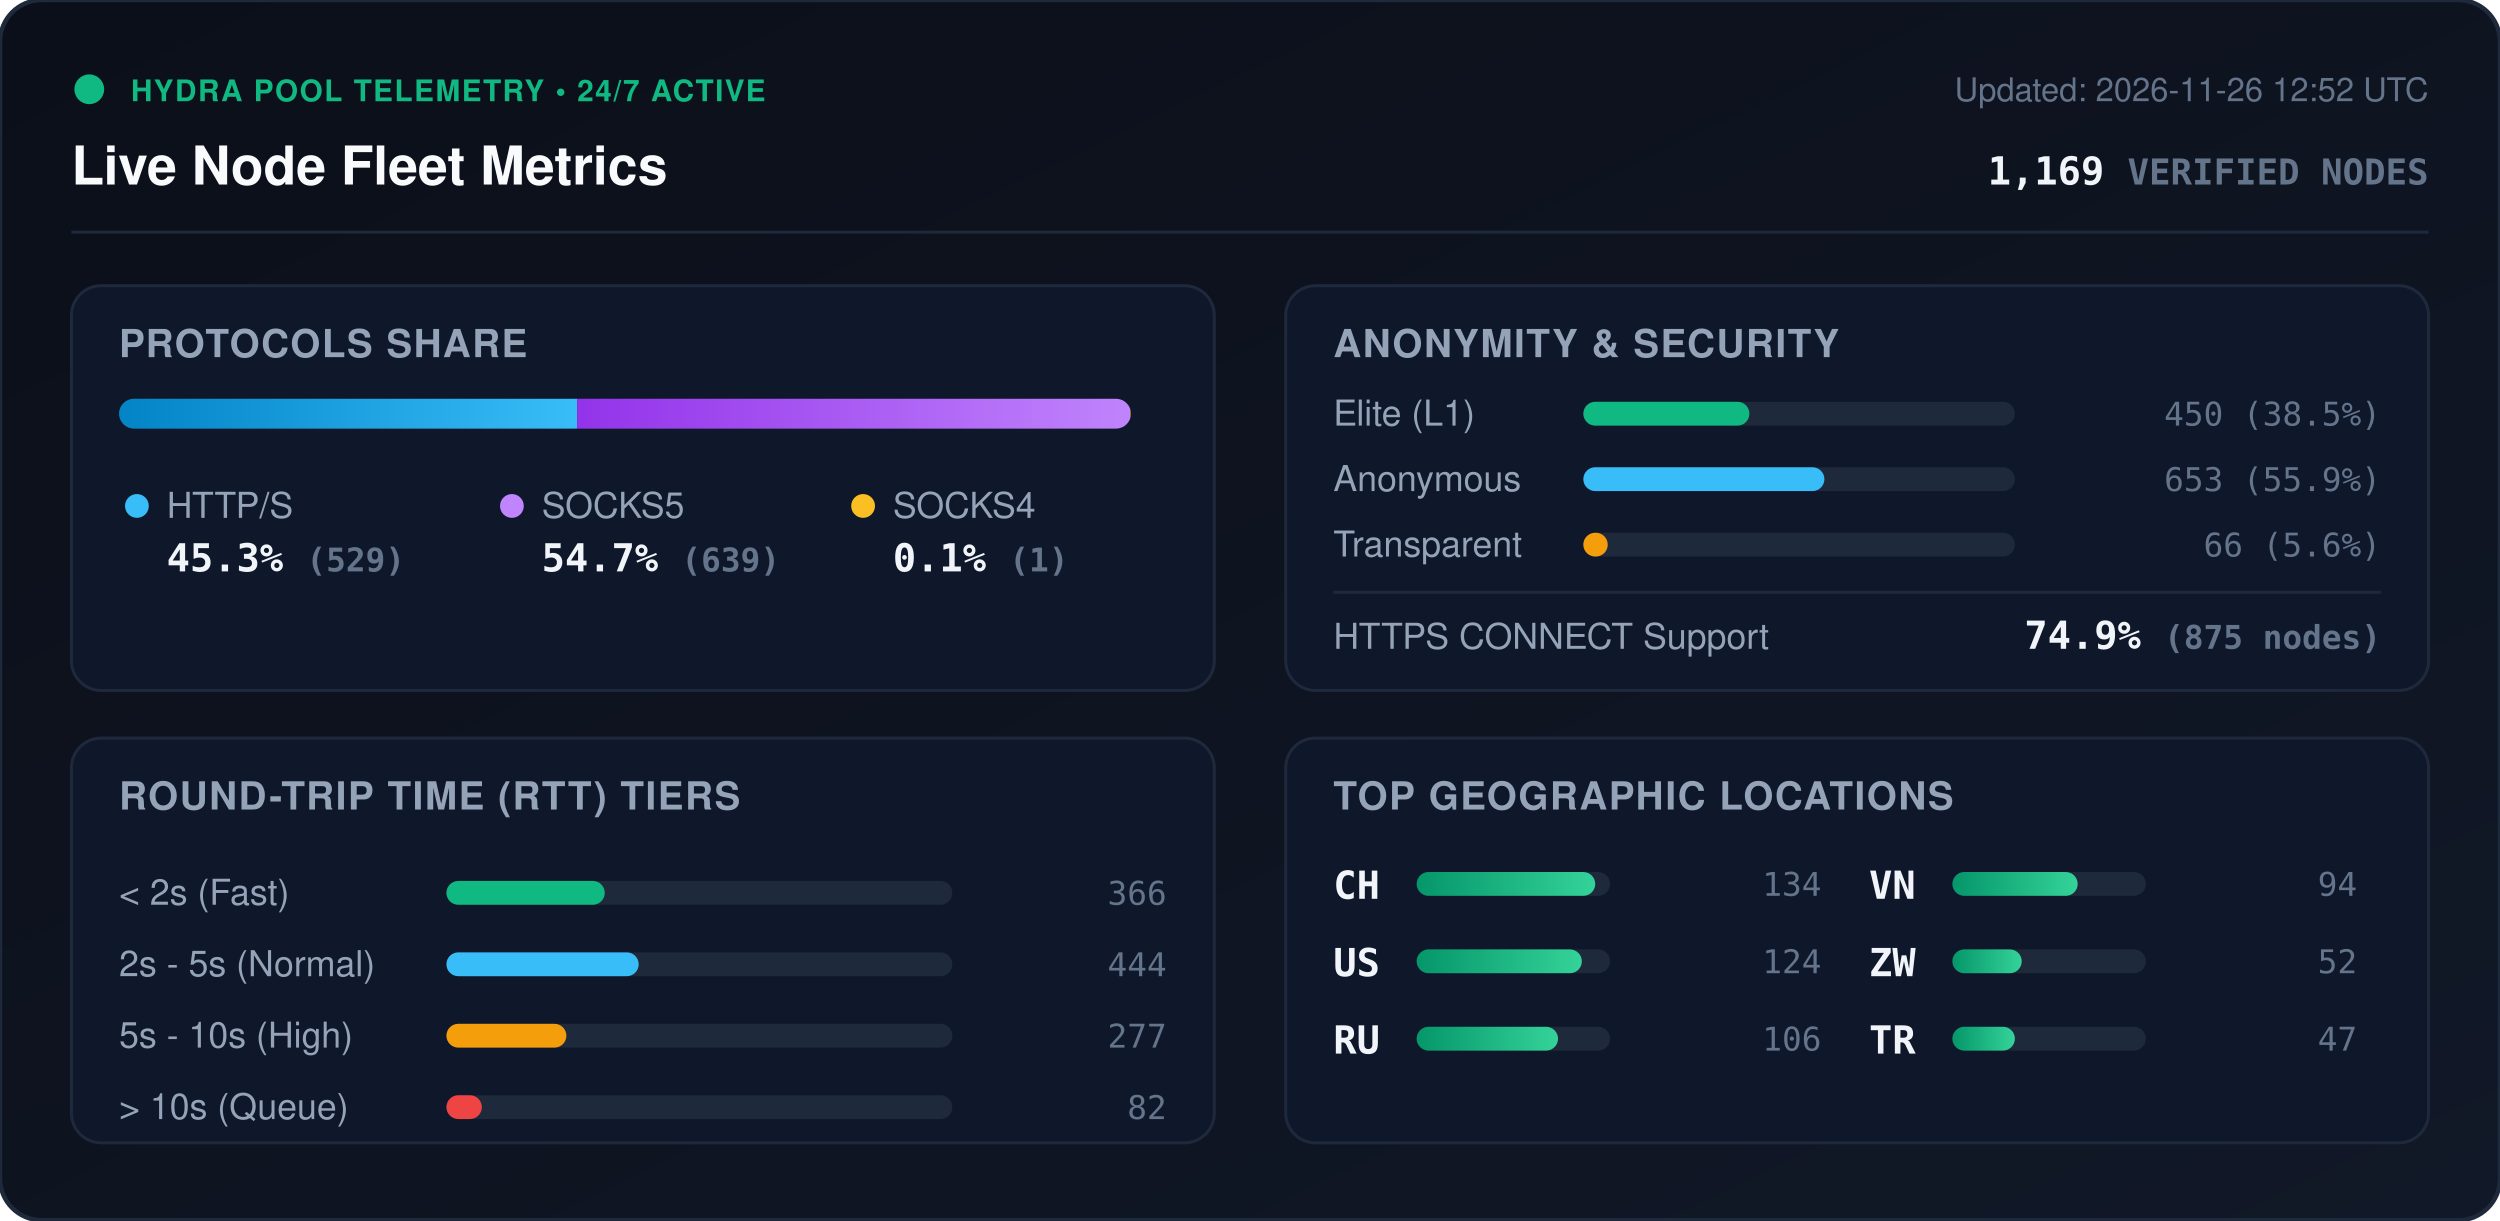
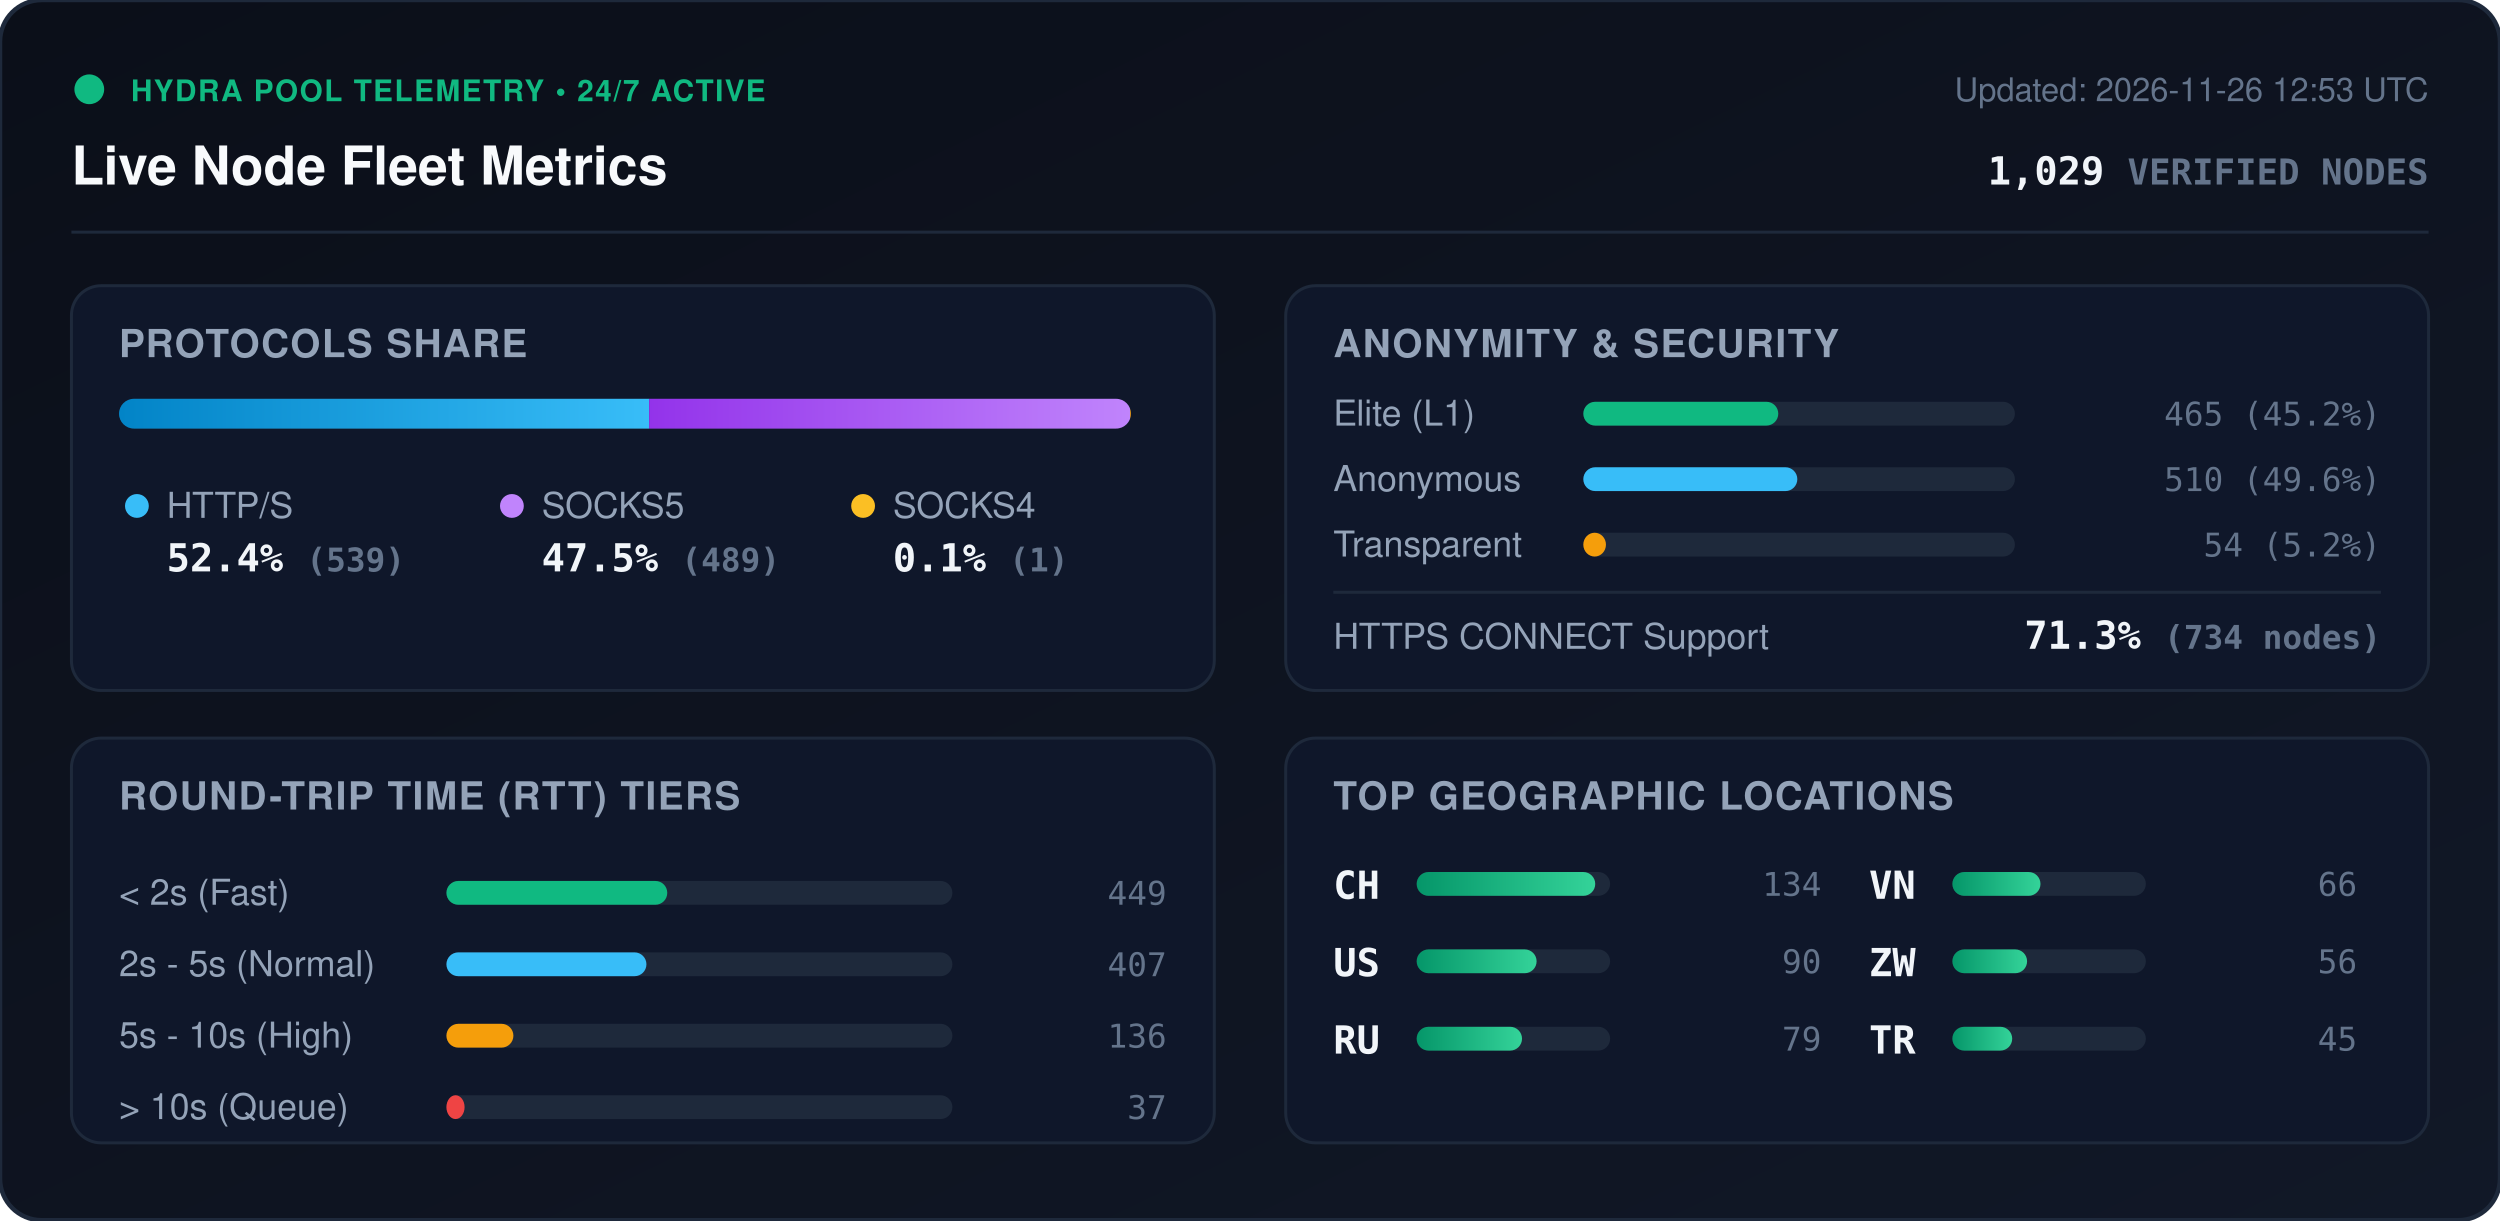
<svg xmlns="http://www.w3.org/2000/svg" viewBox="0 0 840 410" width="840" height="410" style="max-width: 100%; height: auto;">
  <defs>
    <linearGradient id="bg" x1="0%" y1="0%" x2="100%" y2="100%">
      <stop offset="0%" stop-color="#0b0f19" />
      <stop offset="100%" stop-color="#111827" />
    </linearGradient>
    <linearGradient id="bar-http" x1="0%" y1="0%" x2="100%" y2="0%">
      <stop offset="0%" stop-color="#0284c7" />
      <stop offset="100%" stop-color="#38bdf8" />
    </linearGradient>
    <linearGradient id="bar-socks5" x1="0%" y1="0%" x2="100%" y2="0%">
      <stop offset="0%" stop-color="#9333ea" />
      <stop offset="100%" stop-color="#c084fc" />
    </linearGradient>
    <linearGradient id="bar-socks4" x1="0%" y1="0%" x2="100%" y2="0%">
      <stop offset="0%" stop-color="#d97706" />
      <stop offset="100%" stop-color="#fbbf24" />
    </linearGradient>
    <linearGradient id="bar-green" x1="0%" y1="0%" x2="100%" y2="0%">
      <stop offset="0%" stop-color="#059669" />
      <stop offset="100%" stop-color="#34d399" />
    </linearGradient>
    <clipPath id="prog-track-clip">
      <rect width="340.0" height="10" rx="5" />
    </clipPath>
    <style>
      .title { font: 700 18px -apple-system, BlinkMacSystemFont, 'Segoe UI', Helvetica, Arial, sans-serif; fill: #f8fafc; }
      .sub { font: 500 11px -apple-system, BlinkMacSystemFont, 'Segoe UI', Helvetica, Arial, sans-serif; fill: #64748b; }
      .section-hdr { font: 600 13px -apple-system, BlinkMacSystemFont, 'Segoe UI', Helvetica, Arial, sans-serif; fill: #94a3b8; letter-spacing: 0.5px; }
      .metric-val { font: 700 13px -apple-system, BlinkMacSystemFont, 'Segoe UI', Helvetica, Arial, sans-serif; fill: #f1f5f9; }
      .metric-lbl { font: 500 12px -apple-system, BlinkMacSystemFont, 'Segoe UI', Helvetica, Arial, sans-serif; fill: #94a3b8; }
      .badge-txt { font: 700 10px -apple-system, BlinkMacSystemFont, 'Segoe UI', Helvetica, Arial, sans-serif; fill: #10b981; letter-spacing: 0.5px; }
      .mono { font-family: ui-monospace, SFMono-Regular, Menlo, Monaco, Consolas, monospace; }
      .pulse { animation: beacon 2s infinite ease-in-out; }
      @keyframes beacon { 0%, 100% { opacity: 1; } 50% { opacity: 0.35; } }
    </style>
  </defs>
  <rect width="840" height="410" rx="14" fill="url(#bg)" stroke="#1e293b" stroke-width="1.5" />
  <g transform="translate(24, 24)">
    <circle cx="6" cy="6" r="5" fill="#10b981" class="pulse" />
    <text x="20" y="10" class="badge-txt">HYDRA POOL TELEMETRY • 24/7 ACTIVE</text>
    <text x="0" y="38" class="title">Live Node Fleet Metrics</text>
-     <text x="792" y="10" text-anchor="end" class="sub">Updated: 2026-11-26 12:52 UTC</text>
-     <text x="792" y="38" text-anchor="end" class="metric-val mono" fill="#38bdf8">1,169 <tspan font-size="12" fill="#64748b">VERIFIED NODES</tspan>
+     <text x="792" y="10" text-anchor="end" class="sub">Updated: 2026-11-26 12:53 UTC</text>
+     <text x="792" y="38" text-anchor="end" class="metric-val mono" fill="#38bdf8">1,029 <tspan font-size="12" fill="#64748b">VERIFIED NODES</tspan>
    </text>
  </g>
  <line x1="24" y1="78" x2="816" y2="78" stroke="#1e293b" stroke-width="1" />
  <g transform="translate(24, 96)">
    <rect width="384" height="136" rx="10" fill="#0f172a" stroke="#1e293b" />
    <text x="16" y="24" class="section-hdr">PROTOCOLS SHARE</text>
    <g transform="translate(16, 38)">
      <rect width="340.0" height="10" rx="5" fill="#1e293b" />
      <g clip-path="url(#prog-track-clip)">
-         <rect x="0" width="153.9" height="10" fill="url(#bar-http)" />
-         <rect x="153.9" width="185.9" height="10" fill="url(#bar-socks5)" />
-         <rect x="339.8" width="0.3" height="10" fill="url(#bar-socks4)" />
+         <rect x="0" width="178.1" height="10" fill="url(#bar-http)" />
+         <rect x="178.1" width="161.6" height="10" fill="url(#bar-socks5)" />
+         <rect x="339.7" width="0.3" height="10" fill="url(#bar-socks4)" />
      </g>
    </g>
    <g transform="translate(16, 68)">
      <circle cx="6" cy="6" r="4" fill="#38bdf8" />
      <text x="16" y="10" class="metric-lbl">HTTP/S</text>
-       <text x="16" y="28" class="metric-val mono">45.3% <tspan font-size="11" fill="#64748b">(529)</tspan>
+       <text x="16" y="28" class="metric-val mono">52.4% <tspan font-size="11" fill="#64748b">(539)</tspan>
      </text>
      <circle cx="132" cy="6" r="4" fill="#c084fc" />
      <text x="142" y="10" class="metric-lbl">SOCKS5</text>
-       <text x="142" y="28" class="metric-val mono">54.7% <tspan font-size="11" fill="#64748b">(639)</tspan>
+       <text x="142" y="28" class="metric-val mono">47.5% <tspan font-size="11" fill="#64748b">(489)</tspan>
      </text>
      <circle cx="250" cy="6" r="4" fill="#fbbf24" />
      <text x="260" y="10" class="metric-lbl">SOCKS4</text>
      <text x="260" y="28" class="metric-val mono">0.1% <tspan font-size="11" fill="#64748b">(1)</tspan>
      </text>
    </g>
  </g>
  <g transform="translate(432, 96)">
    <rect width="384" height="136" rx="10" fill="#0f172a" stroke="#1e293b" />
    <text x="16" y="24" class="section-hdr">ANONYMITY &amp; SECURITY</text>
    <text x="16" y="47" class="metric-lbl">Elite (L1)</text>
    <rect x="100" y="39" width="145.0" height="8" rx="4" fill="#1e293b" />
-     <rect x="100" y="39" width="55.8" height="8" rx="4" fill="#10b981" />
-     <text x="368" y="47" text-anchor="end" class="mono sub" fill="#e2e8f0">450 (38.5%)</text>
+     <rect x="100" y="39" width="65.5" height="8" rx="4" fill="#10b981" />
+     <text x="368" y="47" text-anchor="end" class="mono sub" fill="#e2e8f0">465 (45.2%)</text>
    <text x="16" y="69" class="metric-lbl">Anonymous</text>
    <rect x="100" y="61" width="145.0" height="8" rx="4" fill="#1e293b" />
-     <rect x="100" y="61" width="81.0" height="8" rx="4" fill="#38bdf8" />
-     <text x="368" y="69" text-anchor="end" class="mono sub" fill="#e2e8f0">653 (55.9%)</text>
+     <rect x="100" y="61" width="71.9" height="8" rx="4" fill="#38bdf8" />
+     <text x="368" y="69" text-anchor="end" class="mono sub" fill="#e2e8f0">510 (49.6%)</text>
    <text x="16" y="91" class="metric-lbl">Transparent</text>
    <rect x="100" y="83" width="145.0" height="8" rx="4" fill="#1e293b" />
-     <rect x="100" y="83" width="8.2" height="8" rx="4" fill="#f59e0b" />
-     <text x="368" y="91" text-anchor="end" class="mono sub" fill="#e2e8f0">66 (5.6%)</text>
+     <rect x="100" y="83" width="7.6" height="8" rx="4" fill="#f59e0b" />
+     <text x="368" y="91" text-anchor="end" class="mono sub" fill="#e2e8f0">54 (5.2%)</text>
    <line x1="16" y1="103" x2="368" y2="103" stroke="#1e293b" stroke-width="1" />
    <text x="16" y="122" class="metric-lbl">HTTPS CONNECT Support</text>
-     <text x="368" y="122" text-anchor="end" class="metric-val mono" fill="#34d399">74.9% <tspan font-size="11" fill="#64748b">(875 nodes)</tspan>
+     <text x="368" y="122" text-anchor="end" class="metric-val mono" fill="#34d399">71.3% <tspan font-size="11" fill="#64748b">(734 nodes)</tspan>
    </text>
  </g>
  <g transform="translate(24, 248)">
    <rect width="384" height="136" rx="10" fill="#0f172a" stroke="#1e293b" />
    <text x="16" y="24" class="section-hdr">ROUND-TRIP TIME (RTT) TIERS</text>
    <g transform="translate(16, 42)">
      <text x="0" y="14" class="metric-lbl">&lt; 2s (Fast)</text>
      <rect x="110" y="6" width="170" height="8" rx="4" fill="#1e293b" />
-       <rect x="110" y="6" width="53.2" height="8" rx="4" fill="#10b981" />
-       <text x="352" y="14" text-anchor="end" class="mono sub">366</text>
+       <rect x="110" y="6" width="74.2" height="8" rx="4" fill="#10b981" />
+       <text x="352" y="14" text-anchor="end" class="mono sub">449</text>
      <text x="0" y="38" class="metric-lbl">2s - 5s (Normal)</text>
      <rect x="110" y="30" width="170" height="8" rx="4" fill="#1e293b" />
-       <rect x="110" y="30" width="64.6" height="8" rx="4" fill="#38bdf8" />
-       <text x="352" y="38" text-anchor="end" class="mono sub">444</text>
+       <rect x="110" y="30" width="67.2" height="8" rx="4" fill="#38bdf8" />
+       <text x="352" y="38" text-anchor="end" class="mono sub">407</text>
      <text x="0" y="62" class="metric-lbl">5s - 10s (High)</text>
      <rect x="110" y="54" width="170" height="8" rx="4" fill="#1e293b" />
-       <rect x="110" y="54" width="40.3" height="8" rx="4" fill="#f59e0b" />
-       <text x="352" y="62" text-anchor="end" class="mono sub">277</text>
+       <rect x="110" y="54" width="22.5" height="8" rx="4" fill="#f59e0b" />
+       <text x="352" y="62" text-anchor="end" class="mono sub">136</text>
      <text x="0" y="86" class="metric-lbl">&gt; 10s (Queue)</text>
      <rect x="110" y="78" width="170" height="8" rx="4" fill="#1e293b" />
-       <rect x="110" y="78" width="11.9" height="8" rx="4" fill="#ef4444" />
-       <text x="352" y="86" text-anchor="end" class="mono sub">82</text>
+       <rect x="110" y="78" width="6.1" height="8" rx="4" fill="#ef4444" />
+       <text x="352" y="86" text-anchor="end" class="mono sub">37</text>
    </g>
  </g>
  <g transform="translate(432, 248)">
    <rect width="384" height="136" rx="10" fill="#0f172a" stroke="#1e293b" />
    <text x="16" y="24" class="section-hdr">TOP GEOGRAPHIC LOCATIONS</text>
    <g transform="translate(16, 42)">
      <g transform="translate(0, 0)">
        <text x="0" y="12" class="mono metric-val" font-size="12">CH</text>
        <rect x="28" y="3" width="65" height="8" rx="4" fill="#1e293b" />
        <rect x="28" y="3" width="60.0" height="8" rx="4" fill="url(#bar-green)" />
        <text x="164" y="11" text-anchor="end" class="mono sub">134</text>
      </g>
      <g transform="translate(0, 26)">
        <text x="0" y="12" class="mono metric-val" font-size="12">US</text>
        <rect x="28" y="3" width="65" height="8" rx="4" fill="#1e293b" />
-         <rect x="28" y="3" width="55.5" height="8" rx="4" fill="url(#bar-green)" />
-         <text x="164" y="11" text-anchor="end" class="mono sub">124</text>
+         <rect x="28" y="3" width="40.3" height="8" rx="4" fill="url(#bar-green)" />
+         <text x="164" y="11" text-anchor="end" class="mono sub">90</text>
      </g>
      <g transform="translate(0, 52)">
        <text x="0" y="12" class="mono metric-val" font-size="12">RU</text>
        <rect x="28" y="3" width="65" height="8" rx="4" fill="#1e293b" />
-         <rect x="28" y="3" width="47.5" height="8" rx="4" fill="url(#bar-green)" />
-         <text x="164" y="11" text-anchor="end" class="mono sub">106</text>
+         <rect x="28" y="3" width="35.4" height="8" rx="4" fill="url(#bar-green)" />
+         <text x="164" y="11" text-anchor="end" class="mono sub">79</text>
      </g>
      <g transform="translate(180, 0)">
        <text x="0" y="12" class="mono metric-val" font-size="12">VN</text>
        <rect x="28" y="3" width="65" height="8" rx="4" fill="#1e293b" />
-         <rect x="28" y="3" width="42.1" height="8" rx="4" fill="url(#bar-green)" />
-         <text x="164" y="11" text-anchor="end" class="mono sub">94</text>
+         <rect x="28" y="3" width="29.6" height="8" rx="4" fill="url(#bar-green)" />
+         <text x="164" y="11" text-anchor="end" class="mono sub">66</text>
      </g>
      <g transform="translate(180, 26)">
        <text x="0" y="12" class="mono metric-val" font-size="12">ZW</text>
        <rect x="28" y="3" width="65" height="8" rx="4" fill="#1e293b" />
-         <rect x="28" y="3" width="23.3" height="8" rx="4" fill="url(#bar-green)" />
-         <text x="164" y="11" text-anchor="end" class="mono sub">52</text>
+         <rect x="28" y="3" width="25.1" height="8" rx="4" fill="url(#bar-green)" />
+         <text x="164" y="11" text-anchor="end" class="mono sub">56</text>
      </g>
      <g transform="translate(180, 52)">
        <text x="0" y="12" class="mono metric-val" font-size="12">TR</text>
        <rect x="28" y="3" width="65" height="8" rx="4" fill="#1e293b" />
-         <rect x="28" y="3" width="21.0" height="8" rx="4" fill="url(#bar-green)" />
-         <text x="164" y="11" text-anchor="end" class="mono sub">47</text>
+         <rect x="28" y="3" width="20.1" height="8" rx="4" fill="url(#bar-green)" />
+         <text x="164" y="11" text-anchor="end" class="mono sub">45</text>
      </g>
    </g>
  </g>
</svg>
